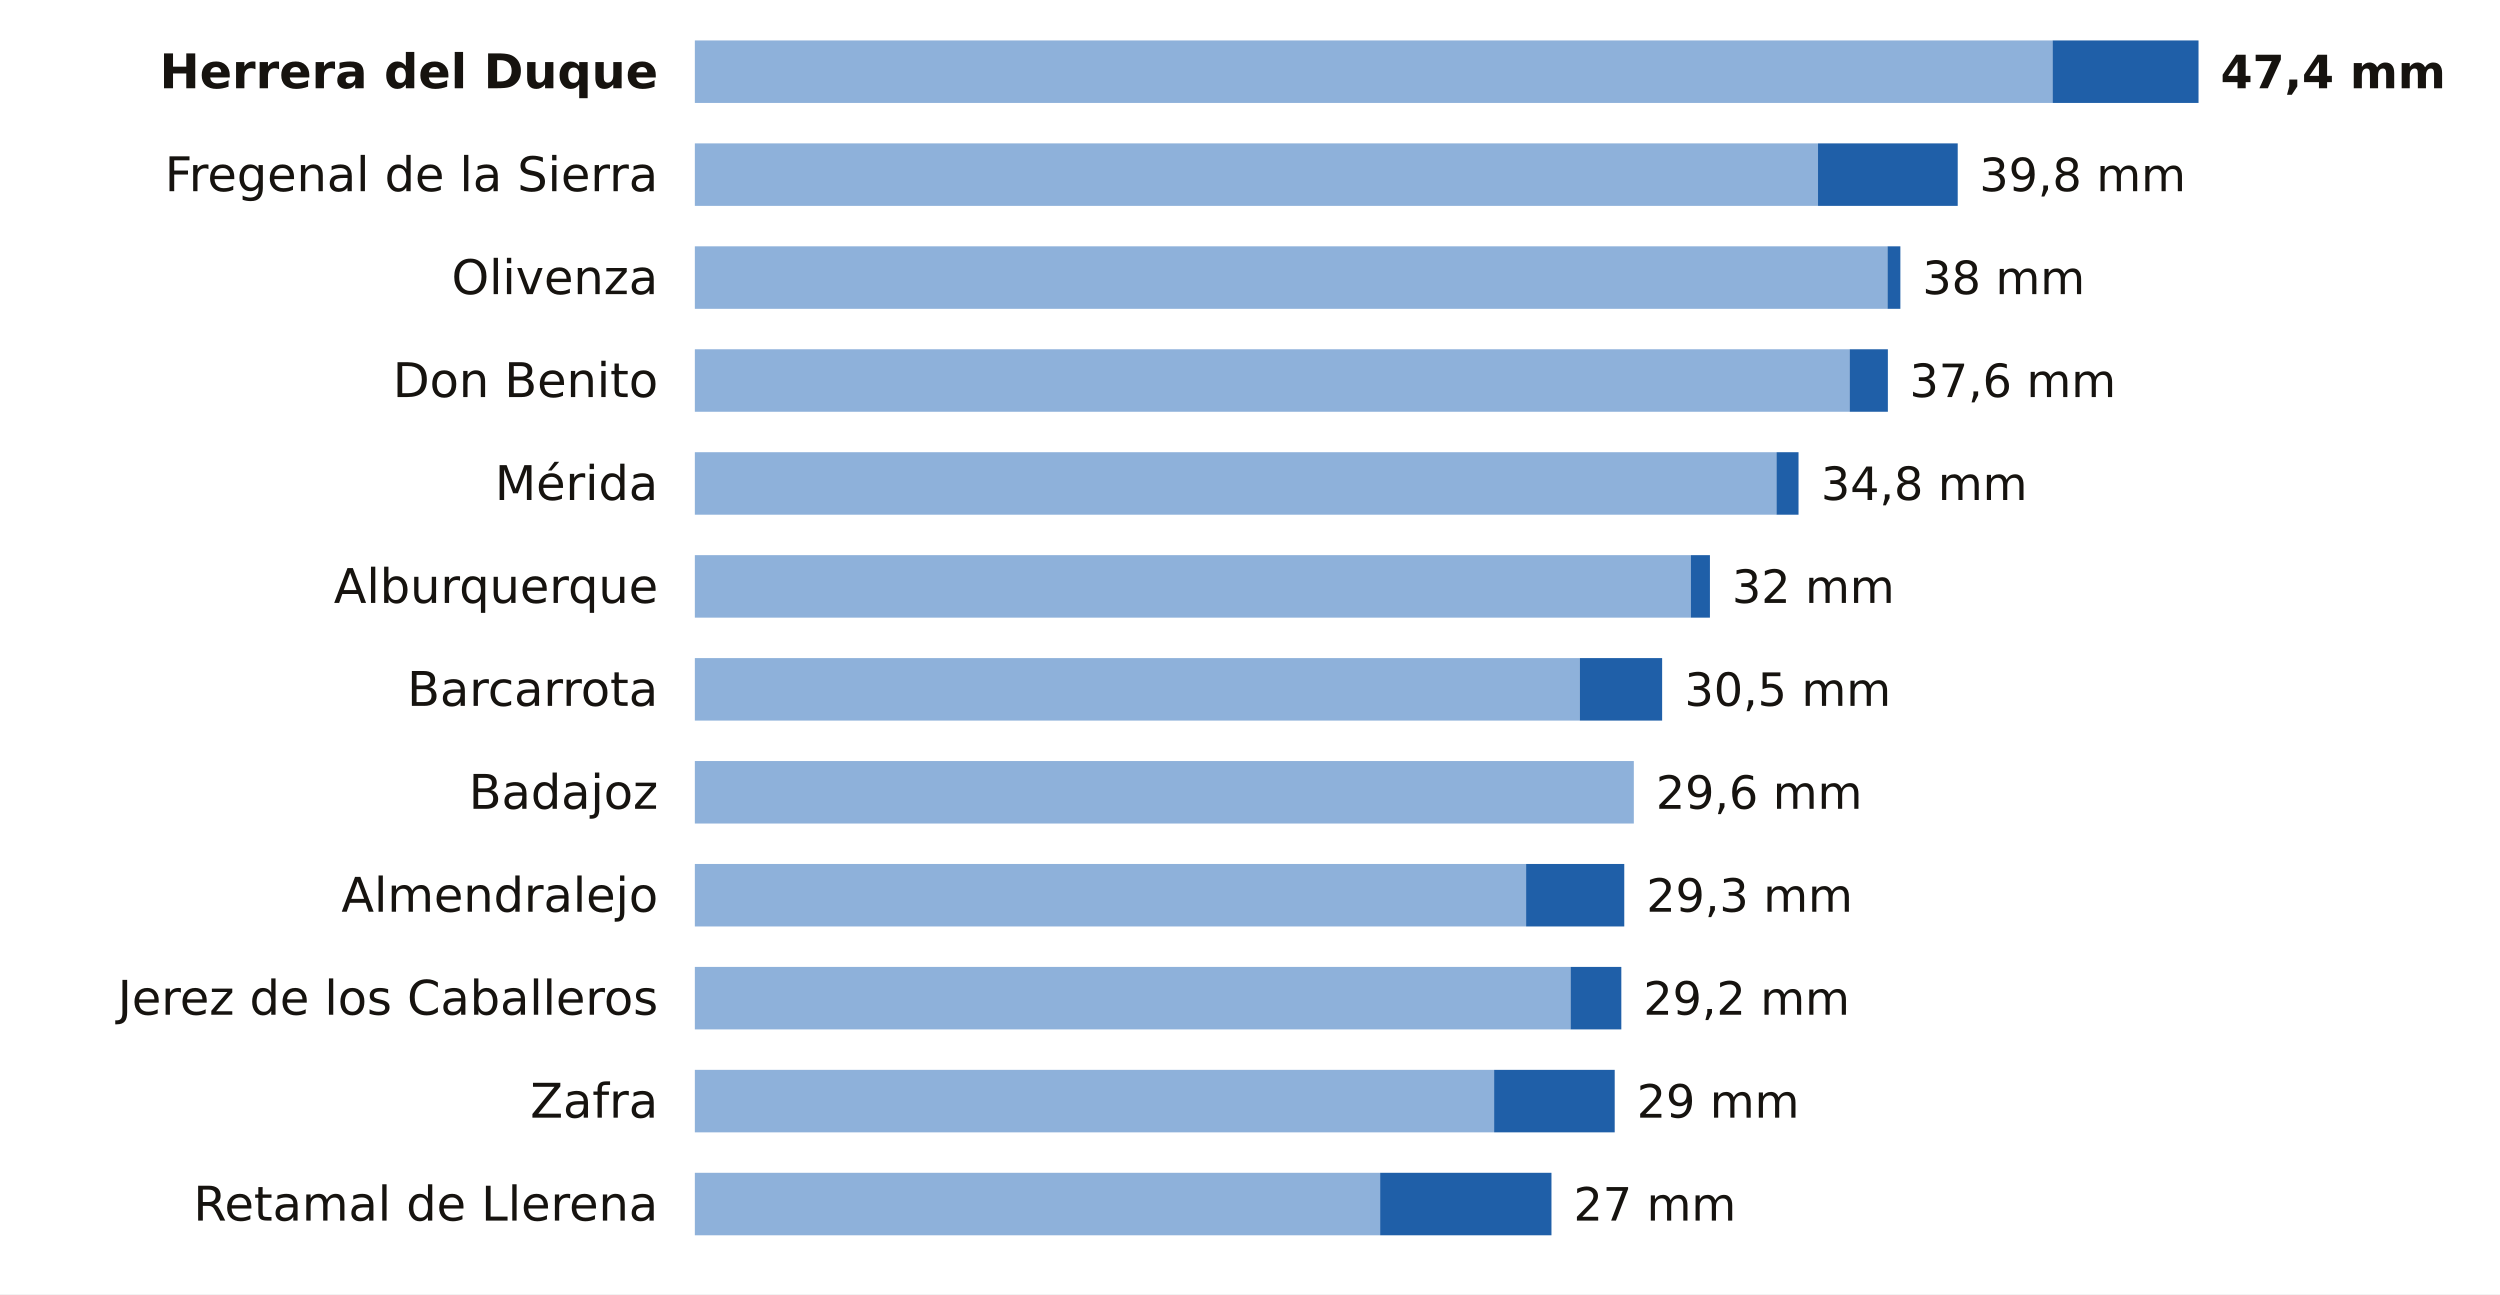
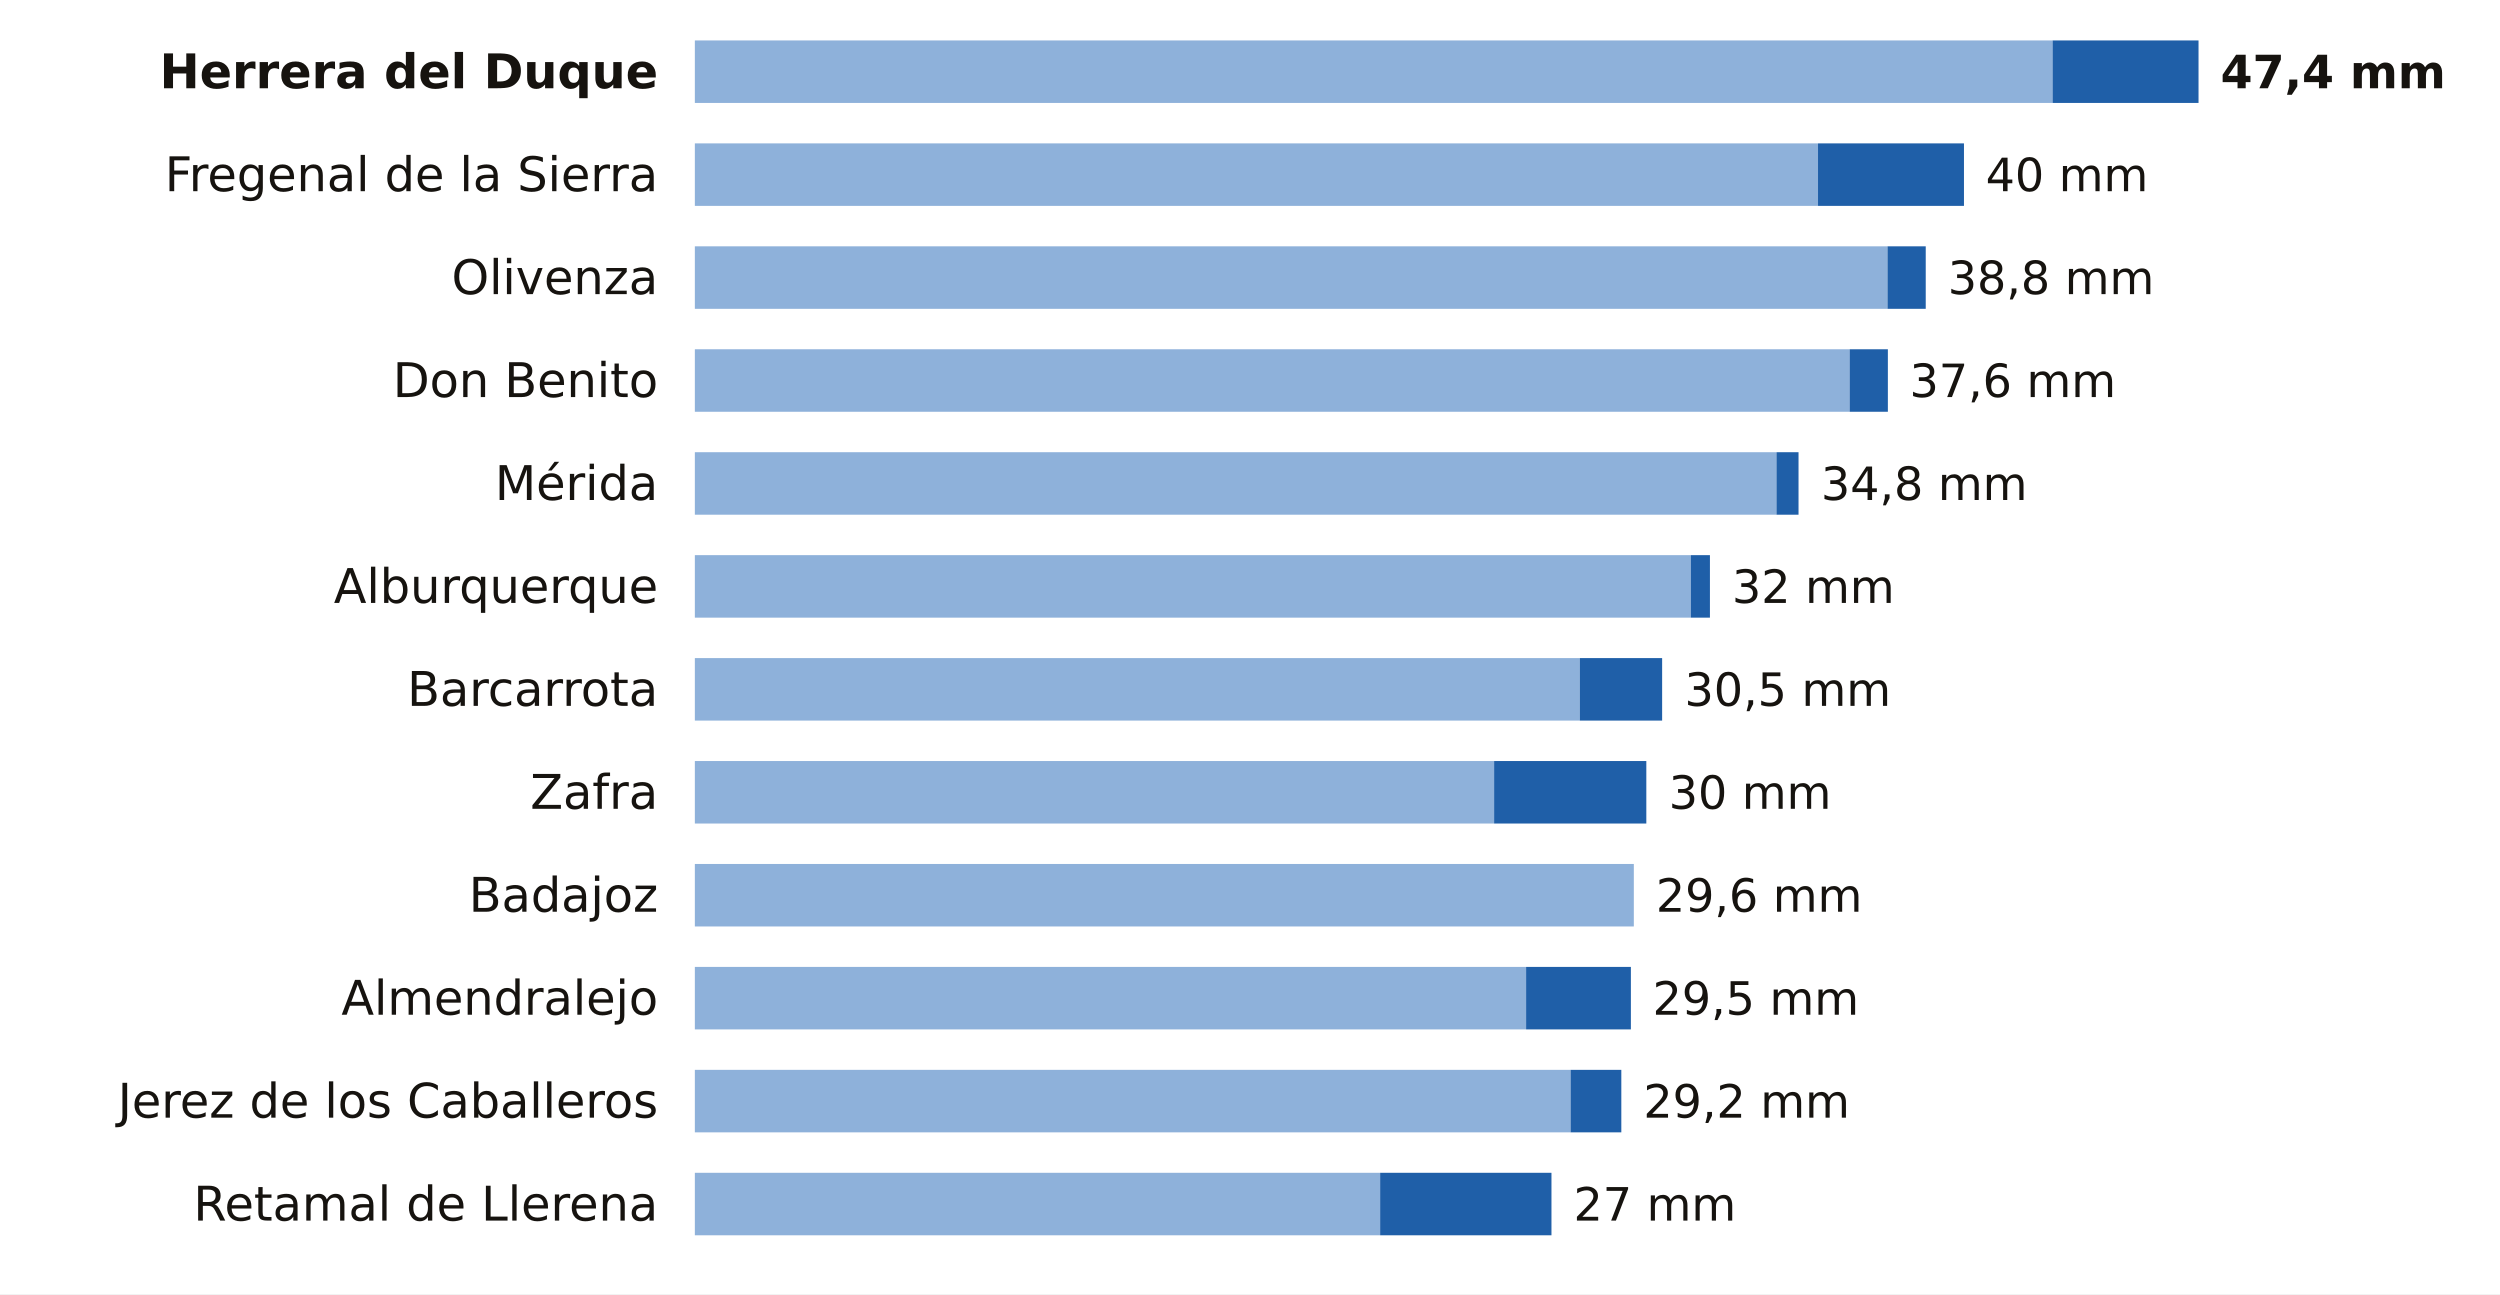
<svg xmlns="http://www.w3.org/2000/svg" viewBox="0 0 680 352" width="680" height="352" role="img" aria-label="La lluvia de los últimos 7 días en las estaciones de AEMET de Badajoz">
  <rect width="680" height="352" fill="#FFFFFF" />
  <text x="179.0" y="24.0" font-size="13" fill="#16130F" text-anchor="end" font-weight="600" font-family="Public Sans, DejaVu Sans, Arial, sans-serif">Herrera del Duque</text>
  <rect x="189" y="11" width="369.3" height="17" fill="#8EB1DA" />
  <rect x="558.3" y="11" width="39.7" height="17" fill="#1F5FA8" />
  <text x="604.0" y="24.0" font-size="12.5" fill="#16130F" text-anchor="start" font-weight="700" font-family="Public Sans, DejaVu Sans, Arial, sans-serif">47,4 mm</text>
  <text x="179.0" y="52.0" font-size="13" fill="#16130F" text-anchor="end" font-weight="400" font-family="Public Sans, DejaVu Sans, Arial, sans-serif">Fregenal de la Sierra</text>
  <rect x="189" y="39" width="305.5" height="17" fill="#8EB1DA" />
-   <rect x="494.5" y="39" width="38.0" height="17" fill="#1F5FA8" />
-   <text x="538.4" y="52.0" font-size="12.5" fill="#16130F" text-anchor="start" font-weight="500" font-family="Public Sans, DejaVu Sans, Arial, sans-serif">39,8 mm</text>
+   <rect x="494.5" y="39" width="39.7" height="17" fill="#1F5FA8" />
+   <text x="540.1" y="52.0" font-size="12.5" fill="#16130F" text-anchor="start" font-weight="500" font-family="Public Sans, DejaVu Sans, Arial, sans-serif">40 mm</text>
  <text x="179.0" y="80.0" font-size="13" fill="#16130F" text-anchor="end" font-weight="400" font-family="Public Sans, DejaVu Sans, Arial, sans-serif">Olivenza</text>
  <rect x="189" y="67" width="324.4" height="17" fill="#8EB1DA" />
-   <rect x="513.4" y="67" width="3.5" height="17" fill="#1F5FA8" />
-   <text x="522.9" y="80.0" font-size="12.5" fill="#16130F" text-anchor="start" font-weight="500" font-family="Public Sans, DejaVu Sans, Arial, sans-serif">38 mm</text>
+   <rect x="513.4" y="67" width="10.4" height="17" fill="#1F5FA8" />
+   <text x="529.8" y="80.0" font-size="12.5" fill="#16130F" text-anchor="start" font-weight="500" font-family="Public Sans, DejaVu Sans, Arial, sans-serif">38,8 mm</text>
  <text x="179.0" y="108.0" font-size="13" fill="#16130F" text-anchor="end" font-weight="400" font-family="Public Sans, DejaVu Sans, Arial, sans-serif">Don Benito</text>
  <rect x="189" y="95" width="314.1" height="17" fill="#8EB1DA" />
  <rect x="503.1" y="95" width="10.4" height="17" fill="#1F5FA8" />
  <text x="519.4" y="108.0" font-size="12.5" fill="#16130F" text-anchor="start" font-weight="500" font-family="Public Sans, DejaVu Sans, Arial, sans-serif">37,6 mm</text>
  <text x="179.0" y="136.0" font-size="13" fill="#16130F" text-anchor="end" font-weight="400" font-family="Public Sans, DejaVu Sans, Arial, sans-serif">Mérida</text>
  <rect x="189" y="123" width="294.2" height="17" fill="#8EB1DA" />
  <rect x="483.2" y="123" width="6.0" height="17" fill="#1F5FA8" />
  <text x="495.3" y="136.0" font-size="12.5" fill="#16130F" text-anchor="start" font-weight="500" font-family="Public Sans, DejaVu Sans, Arial, sans-serif">34,8 mm</text>
  <text x="179.0" y="164.0" font-size="13" fill="#16130F" text-anchor="end" font-weight="400" font-family="Public Sans, DejaVu Sans, Arial, sans-serif">Alburquerque</text>
  <rect x="189" y="151" width="270.9" height="17" fill="#8EB1DA" />
  <rect x="459.9" y="151" width="5.2" height="17" fill="#1F5FA8" />
  <text x="471.1" y="164.0" font-size="12.5" fill="#16130F" text-anchor="start" font-weight="500" font-family="Public Sans, DejaVu Sans, Arial, sans-serif">32 mm</text>
  <text x="179.0" y="192.0" font-size="13" fill="#16130F" text-anchor="end" font-weight="400" font-family="Public Sans, DejaVu Sans, Arial, sans-serif">Barcarrota</text>
  <rect x="189" y="179" width="240.7" height="17" fill="#8EB1DA" />
  <rect x="429.7" y="179" width="22.4" height="17" fill="#1F5FA8" />
  <text x="458.2" y="192.0" font-size="12.5" fill="#16130F" text-anchor="start" font-weight="500" font-family="Public Sans, DejaVu Sans, Arial, sans-serif">30,5 mm</text>
-   <text x="179.0" y="220.0" font-size="13" fill="#16130F" text-anchor="end" font-weight="400" font-family="Public Sans, DejaVu Sans, Arial, sans-serif">Badajoz</text>
-   <rect x="189" y="207" width="255.4" height="17" fill="#8EB1DA" />
-   <text x="450.4" y="220.0" font-size="12.5" fill="#16130F" text-anchor="start" font-weight="500" font-family="Public Sans, DejaVu Sans, Arial, sans-serif">29,6 mm</text>
-   <text x="179.0" y="248.0" font-size="13" fill="#16130F" text-anchor="end" font-weight="400" font-family="Public Sans, DejaVu Sans, Arial, sans-serif">Almendralejo</text>
-   <rect x="189" y="235" width="226.1" height="17" fill="#8EB1DA" />
-   <rect x="415.1" y="235" width="26.7" height="17" fill="#1F5FA8" />
-   <text x="447.8" y="248.0" font-size="12.5" fill="#16130F" text-anchor="start" font-weight="500" font-family="Public Sans, DejaVu Sans, Arial, sans-serif">29,3 mm</text>
-   <text x="179.0" y="276.0" font-size="13" fill="#16130F" text-anchor="end" font-weight="400" font-family="Public Sans, DejaVu Sans, Arial, sans-serif">Jerez de los Caballeros</text>
-   <rect x="189" y="263" width="238.2" height="17" fill="#8EB1DA" />
-   <rect x="427.2" y="263" width="13.8" height="17" fill="#1F5FA8" />
-   <text x="447.0" y="276.0" font-size="12.5" fill="#16130F" text-anchor="start" font-weight="500" font-family="Public Sans, DejaVu Sans, Arial, sans-serif">29,2 mm</text>
-   <text x="179.0" y="304.0" font-size="13" fill="#16130F" text-anchor="end" font-weight="400" font-family="Public Sans, DejaVu Sans, Arial, sans-serif">Zafra</text>
-   <rect x="189" y="291" width="217.4" height="17" fill="#8EB1DA" />
-   <rect x="406.4" y="291" width="32.8" height="17" fill="#1F5FA8" />
-   <text x="445.2" y="304.0" font-size="12.5" fill="#16130F" text-anchor="start" font-weight="500" font-family="Public Sans, DejaVu Sans, Arial, sans-serif">29 mm</text>
+   <text x="179.0" y="220.0" font-size="13" fill="#16130F" text-anchor="end" font-weight="400" font-family="Public Sans, DejaVu Sans, Arial, sans-serif">Zafra</text>
+   <rect x="189" y="207" width="217.4" height="17" fill="#8EB1DA" />
+   <rect x="406.4" y="207" width="41.4" height="17" fill="#1F5FA8" />
+   <text x="453.9" y="220.0" font-size="12.5" fill="#16130F" text-anchor="start" font-weight="500" font-family="Public Sans, DejaVu Sans, Arial, sans-serif">30 mm</text>
+   <text x="179.0" y="248.0" font-size="13" fill="#16130F" text-anchor="end" font-weight="400" font-family="Public Sans, DejaVu Sans, Arial, sans-serif">Badajoz</text>
+   <rect x="189" y="235" width="255.4" height="17" fill="#8EB1DA" />
+   <text x="450.4" y="248.0" font-size="12.5" fill="#16130F" text-anchor="start" font-weight="500" font-family="Public Sans, DejaVu Sans, Arial, sans-serif">29,6 mm</text>
+   <text x="179.0" y="276.0" font-size="13" fill="#16130F" text-anchor="end" font-weight="400" font-family="Public Sans, DejaVu Sans, Arial, sans-serif">Almendralejo</text>
+   <rect x="189" y="263" width="226.1" height="17" fill="#8EB1DA" />
+   <rect x="415.1" y="263" width="28.5" height="17" fill="#1F5FA8" />
+   <text x="449.5" y="276.0" font-size="12.5" fill="#16130F" text-anchor="start" font-weight="500" font-family="Public Sans, DejaVu Sans, Arial, sans-serif">29,5 mm</text>
+   <text x="179.0" y="304.0" font-size="13" fill="#16130F" text-anchor="end" font-weight="400" font-family="Public Sans, DejaVu Sans, Arial, sans-serif">Jerez de los Caballeros</text>
+   <rect x="189" y="291" width="238.2" height="17" fill="#8EB1DA" />
+   <rect x="427.2" y="291" width="13.8" height="17" fill="#1F5FA8" />
+   <text x="447.0" y="304.0" font-size="12.5" fill="#16130F" text-anchor="start" font-weight="500" font-family="Public Sans, DejaVu Sans, Arial, sans-serif">29,2 mm</text>
  <text x="179.0" y="332.0" font-size="13" fill="#16130F" text-anchor="end" font-weight="400" font-family="Public Sans, DejaVu Sans, Arial, sans-serif">Retamal de Llerena</text>
  <rect x="189" y="319" width="186.4" height="17" fill="#8EB1DA" />
  <rect x="375.4" y="319" width="46.6" height="17" fill="#1F5FA8" />
  <text x="428.0" y="332.0" font-size="12.5" fill="#16130F" text-anchor="start" font-weight="500" font-family="Public Sans, DejaVu Sans, Arial, sans-serif">27 mm</text>
</svg>
